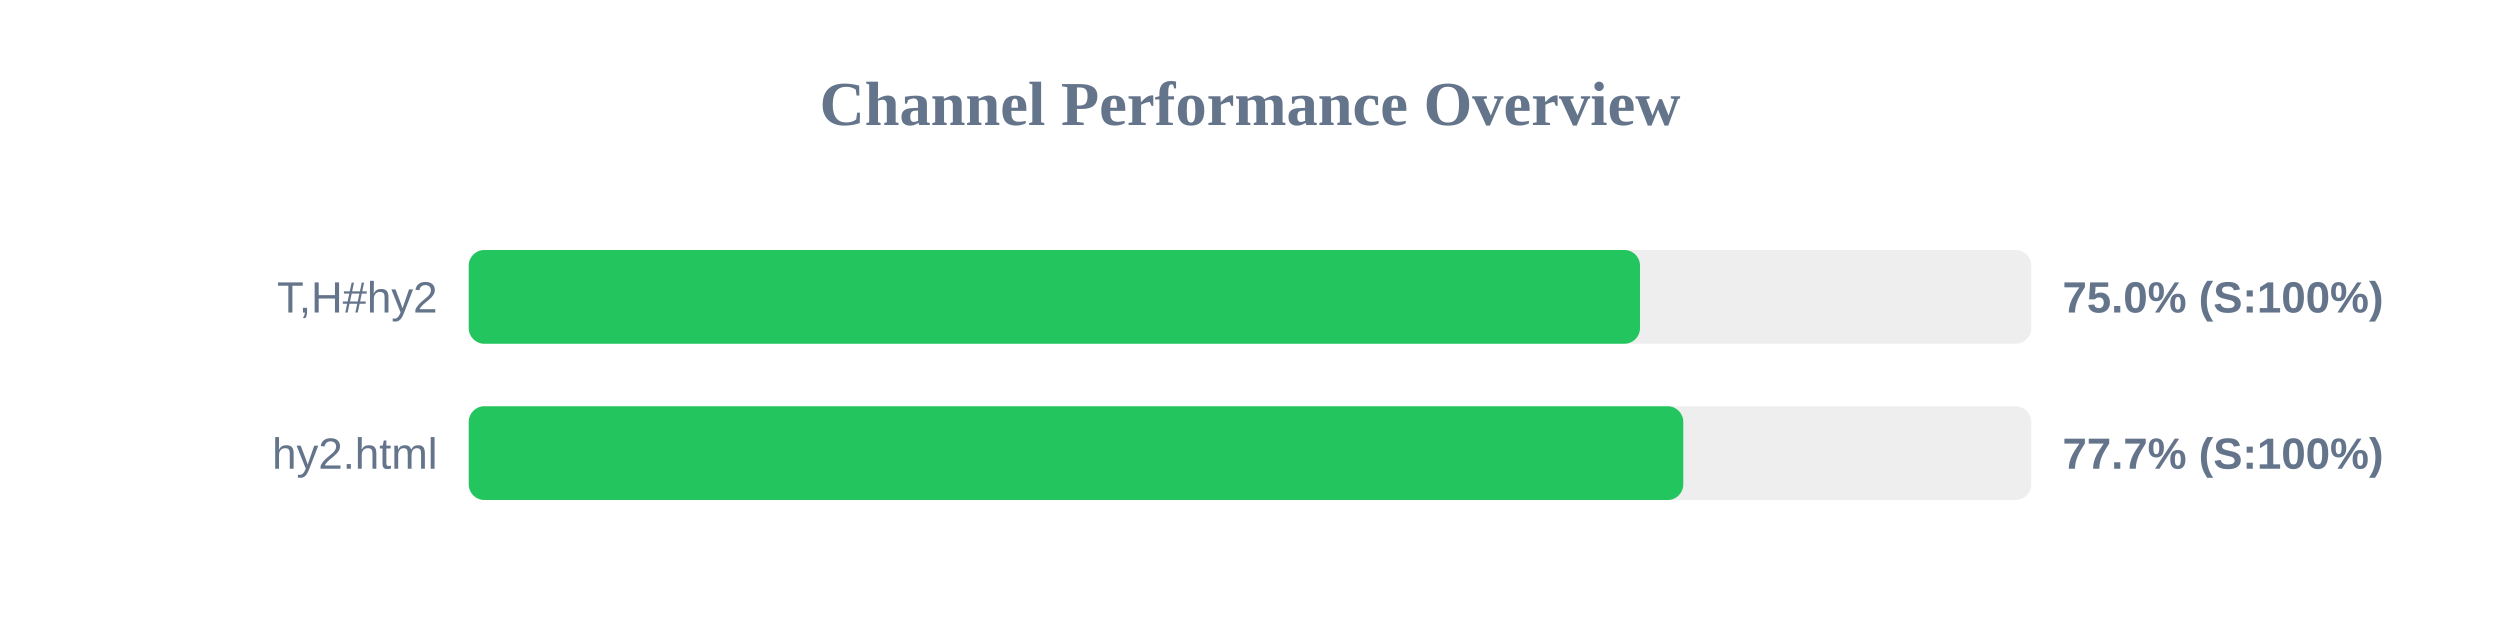
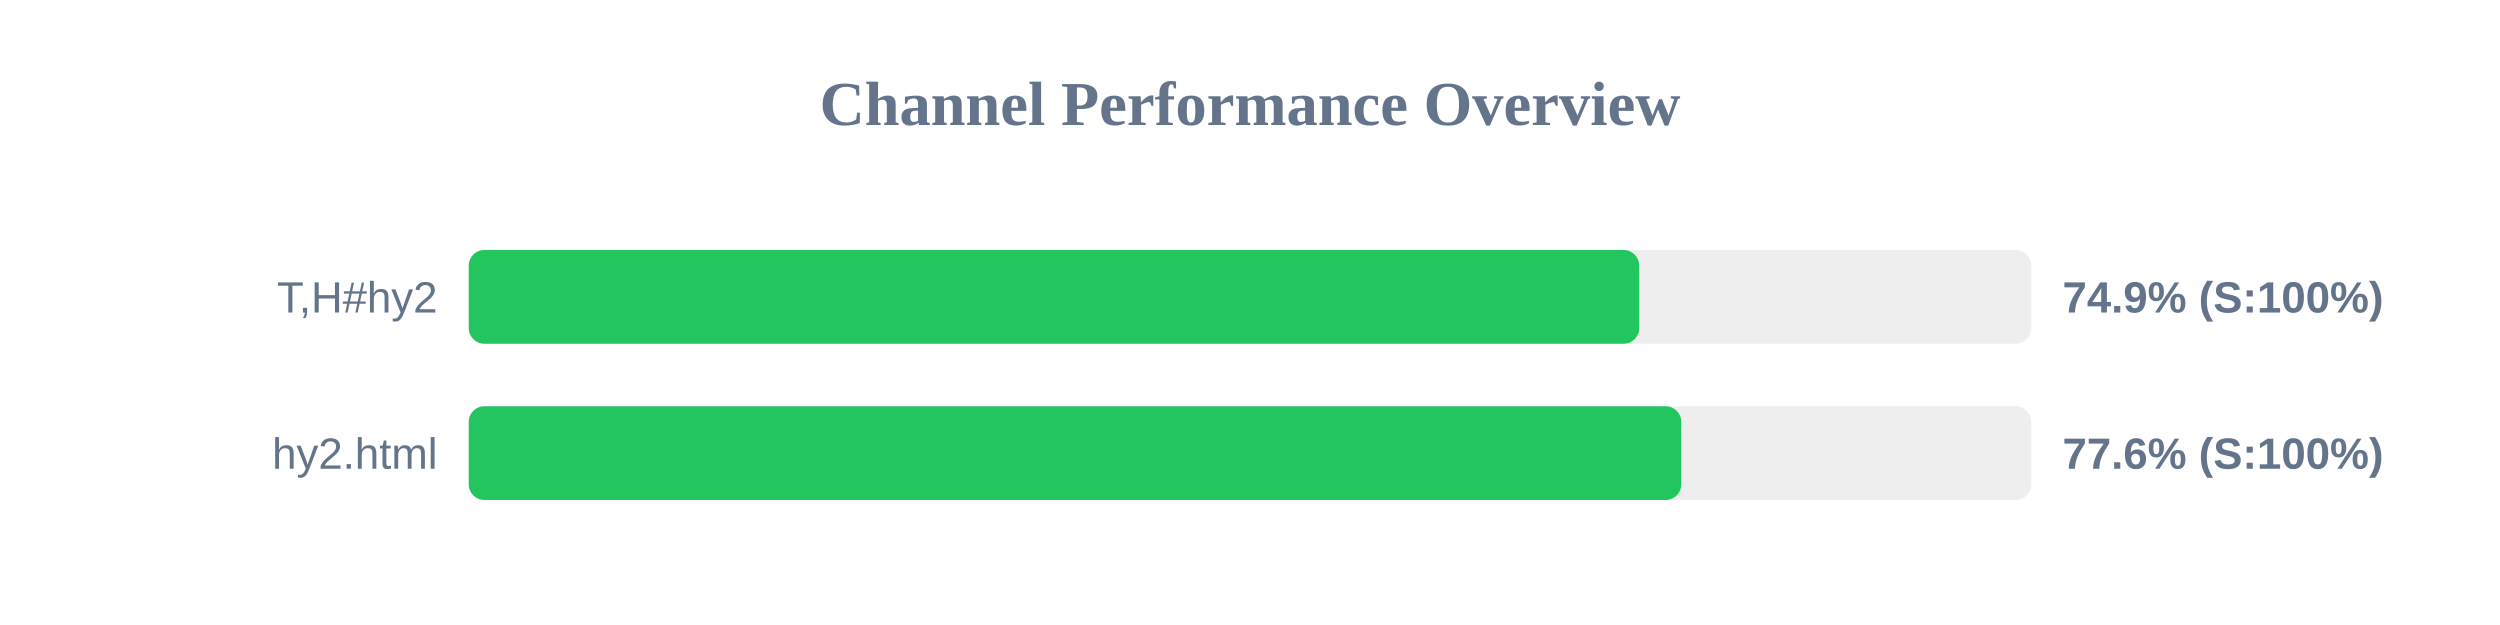
<svg xmlns="http://www.w3.org/2000/svg" width="800" height="200" version="1.1">
  <style>
        .row { font: 14px Arial; fill: #64748b; }
        .score { font: bold 14px Arial; fill: #64748b; }
    </style>
  <text x="400" y="40" text-anchor="middle" font-size="20px" font-weight="bold" fill="#64748b">Channel Performance Overview</text>
  <rect x="150" y="80" width="500" height="30" fill="#eee" rx="5" />
-   <rect x="150" y="80" width="374.8" height="30" fill="#22c55e" rx="5" />
+   <rect x="150" y="80" width="374.55" height="30" fill="#22c55e" rx="5" />
  <text x="140" y="100" text-anchor="end" class="row">T,H#hy2</text>
-   <text x="660" y="100" text-anchor="start" class="score">75.0% (S:100%)</text>
+   <text x="660" y="100" text-anchor="start" class="score">74.9% (S:100%)</text>
  <rect x="150" y="130" width="500" height="30" fill="#eee" rx="5" />
-   <rect x="150" y="130" width="388.65" height="30" fill="#22c55e" rx="5" />
+   <rect x="150" y="130" width="388.0" height="30" fill="#22c55e" rx="5" />
  <text x="140" y="150" text-anchor="end" class="row">hy2.html</text>
-   <text x="660" y="150" text-anchor="start" class="score">77.7% (S:100%)</text>
+   <text x="660" y="150" text-anchor="start" class="score">77.6% (S:100%)</text>
</svg>
